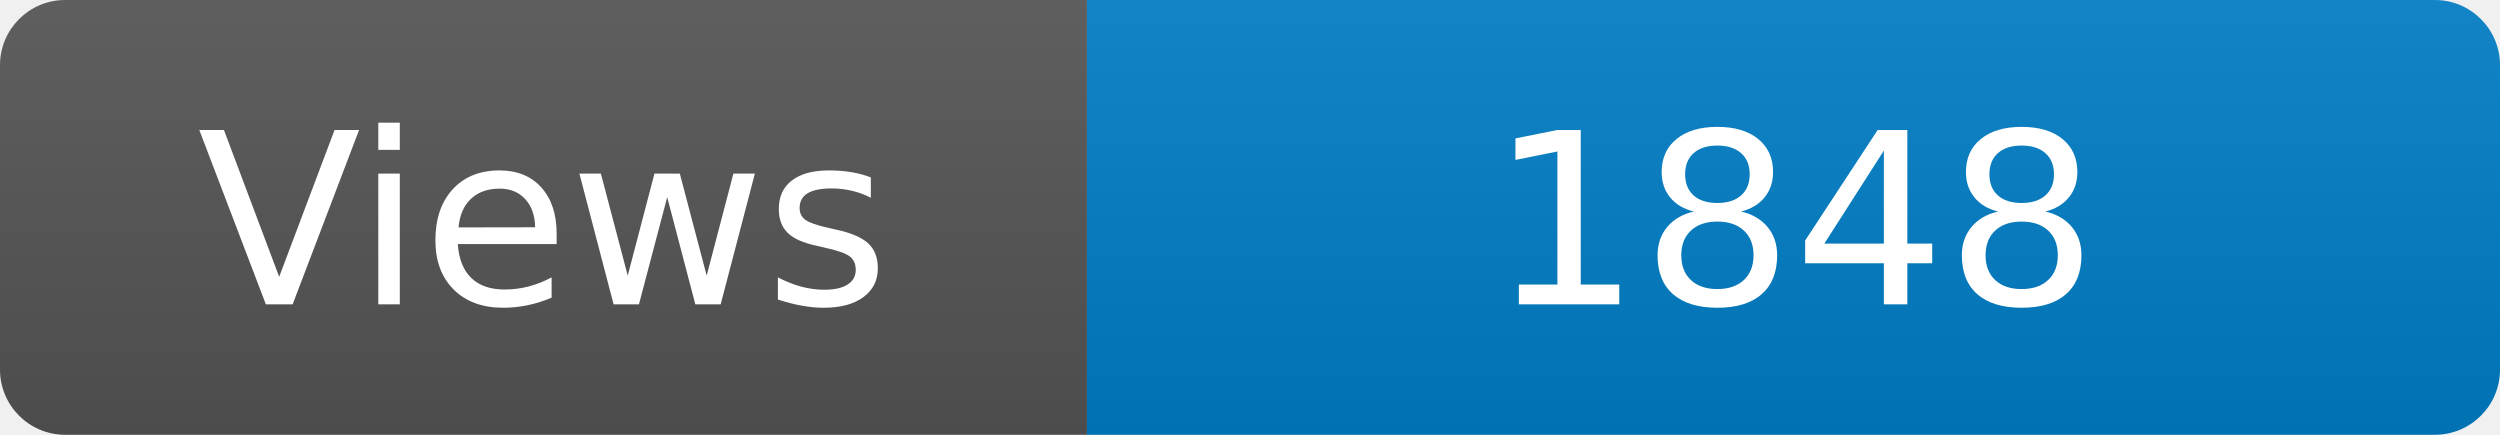
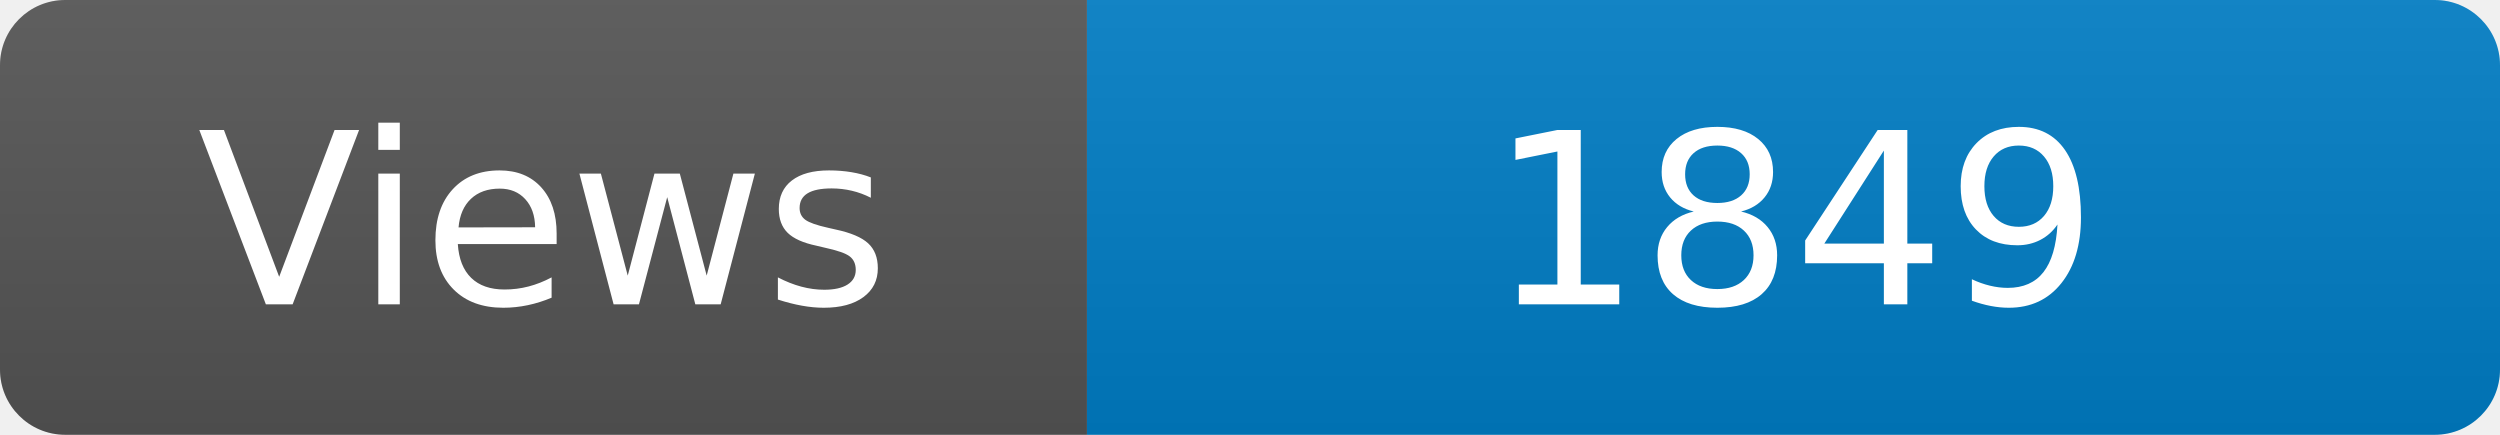
<svg xmlns="http://www.w3.org/2000/svg" width="115" height="20" role="img" aria-label="Maintained?: yes">
  <linearGradient id="s" x2="0" y2="100%">
    <stop offset="0" stop-color="#bbb" stop-opacity=".1" />
    <stop offset="1" stop-opacity=".1" />
  </linearGradient>
  <clipPath id="r">
    <rect width="115" height="20" rx="3" fill="#fff" />
  </clipPath>
  <g clip-path="url(#r)">
    <rect width="50" height="20" fill="#555" />
    <rect x="50" width="160" height="20" fill="#007ec6" />
    <rect width="115" height="20" fill="url(#s)" />
  </g>
  <g fill="#fff" text-anchor="middle" font-family="Verdana,Geneva,DejaVu Sans,sans-serif" font-size="110">
    <text x="250" y="140" transform="scale(.1)" fill="#fff">Views</text>
-     <text x="825" y="140" transform="scale(.1)" fill="#fff">1848</text>
+     <text x="825" y="140" transform="scale(.1)" fill="#fff">1849</text>
  </g>
</svg>
